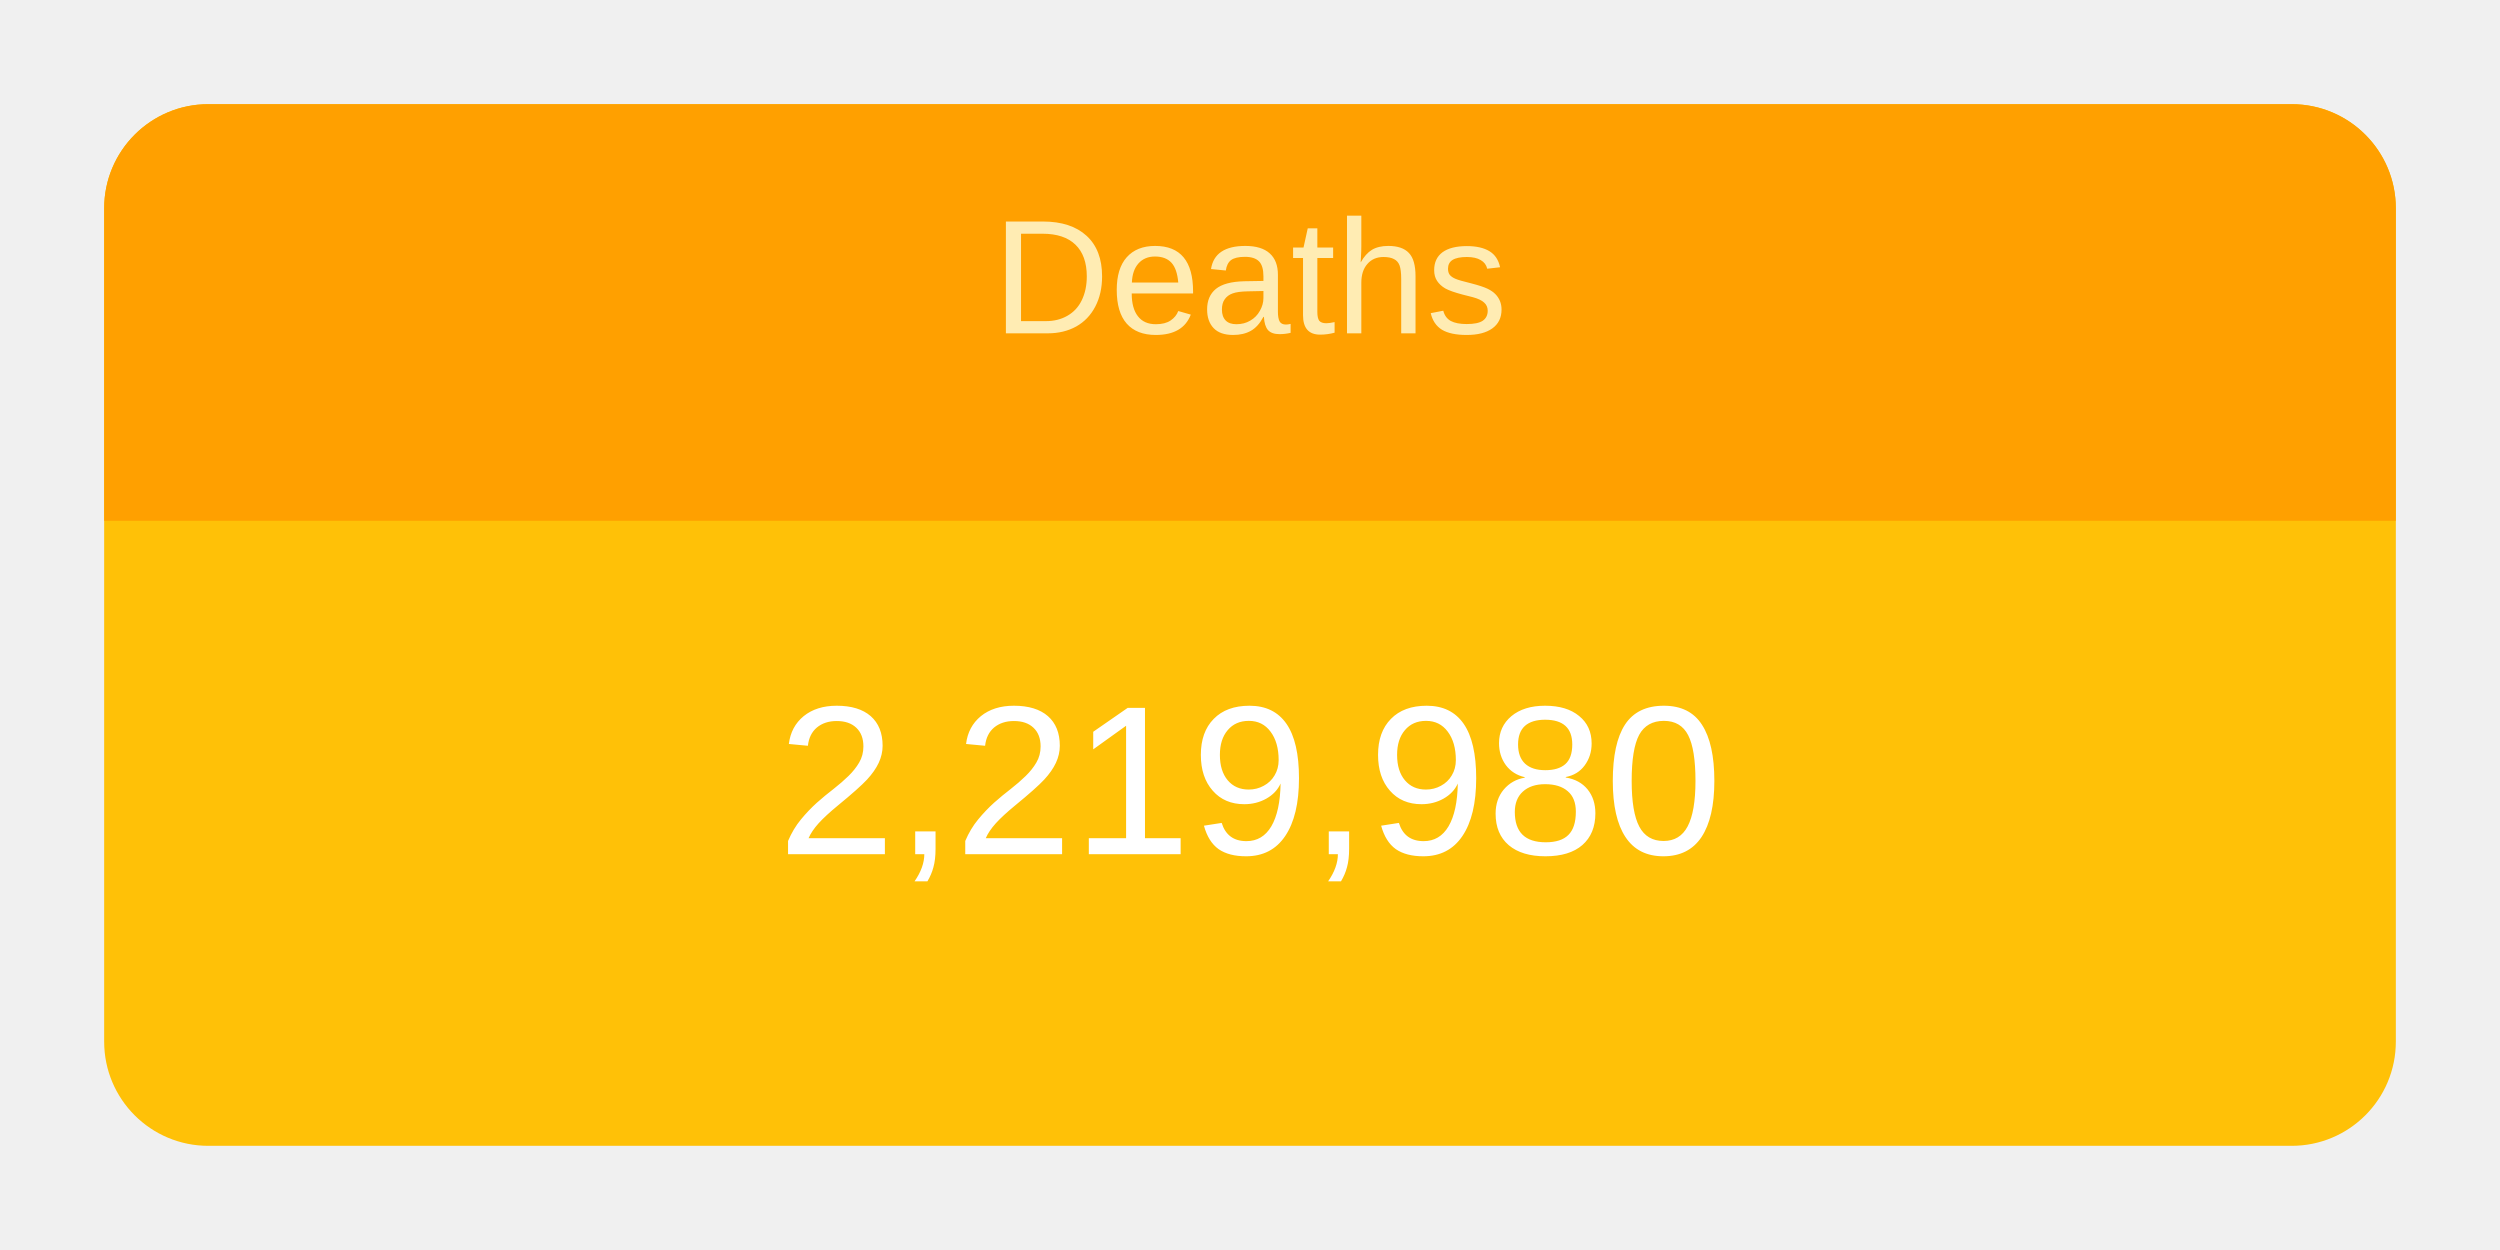
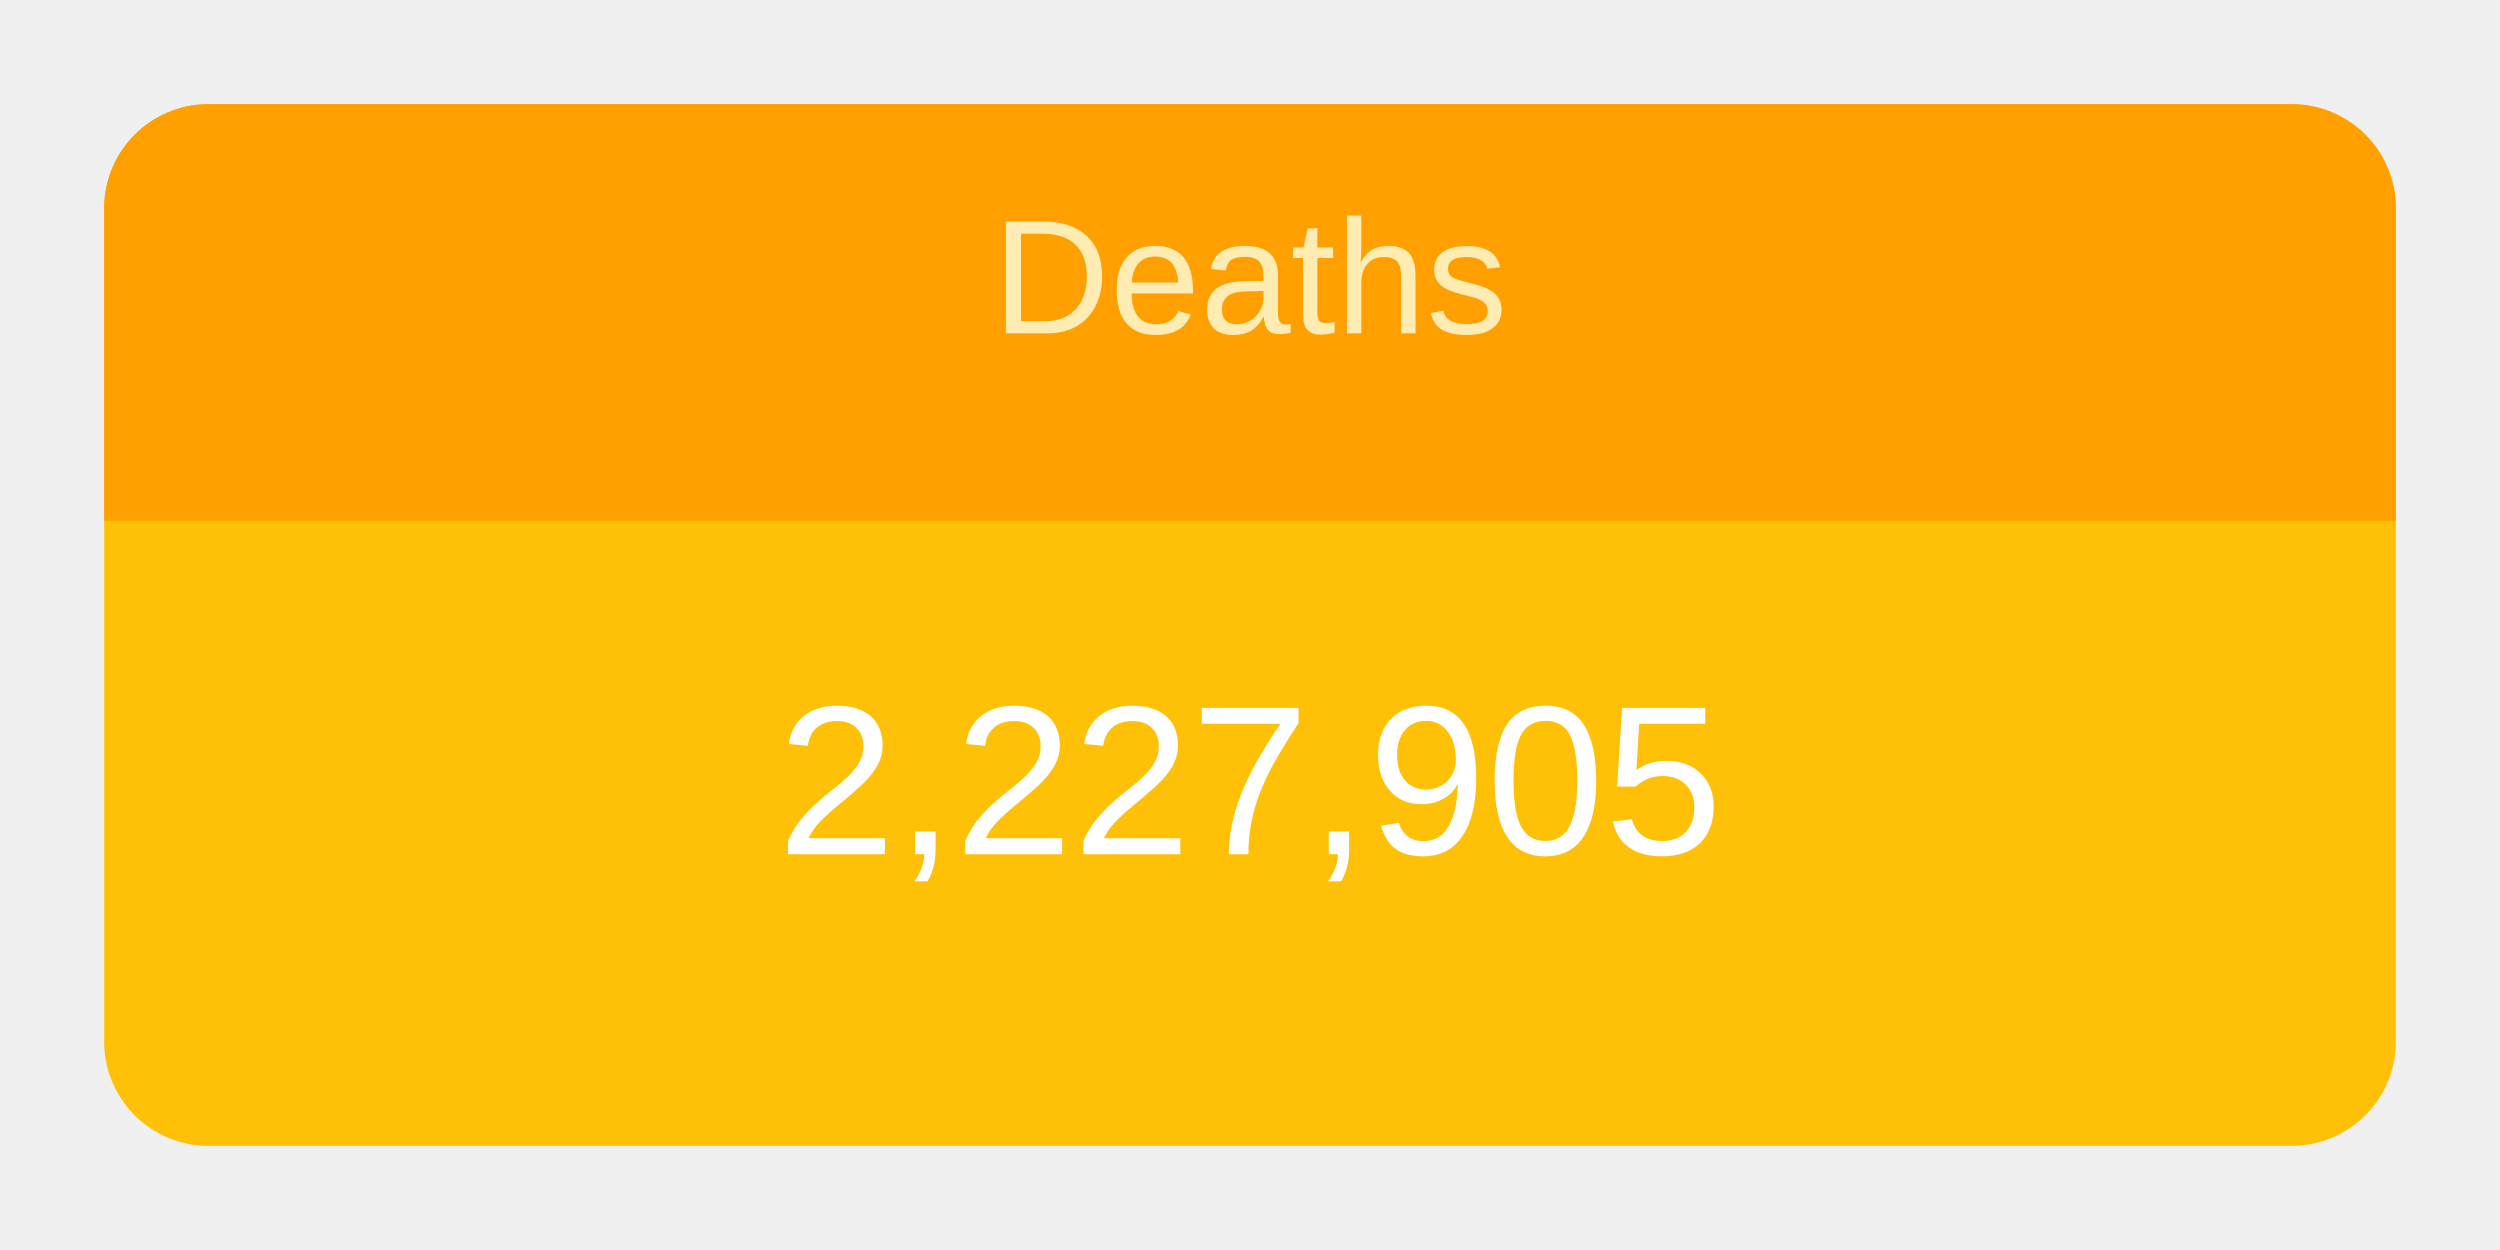
<svg xmlns="http://www.w3.org/2000/svg" height="120" viewBox="" width="240">
  <g transform="translate(10,10)">
    <rect rx="10" ry="10" width="220" height="100" style="fill: #ffc107; stroke-width: 5;" />
    <svg width="220" height="100">
      <text x="50%" y="72%" alignment-baseline="middle" text-anchor="middle" fill="white" font-size="1.7em" font-family="Arial, Helvetica, sans-serif">
-         2,219,980
+         2,227,905
      </text>
    </svg>
    <path fill="#FFA000" d=" M 210 0              a 10 10 0 0 1 10 10              v 30             h-220             v-30             a 10 10 0 0 1 10 -10" />
    <svg width="220" height="40">
      <text x="50%" y="55%" alignment-baseline="middle" text-anchor="middle" fill="#FFECB3" font-size="1.3em" font-family="Arial, Helvetica, sans-serif">
        Deaths
      </text>
    </svg>
  </g>
</svg>
